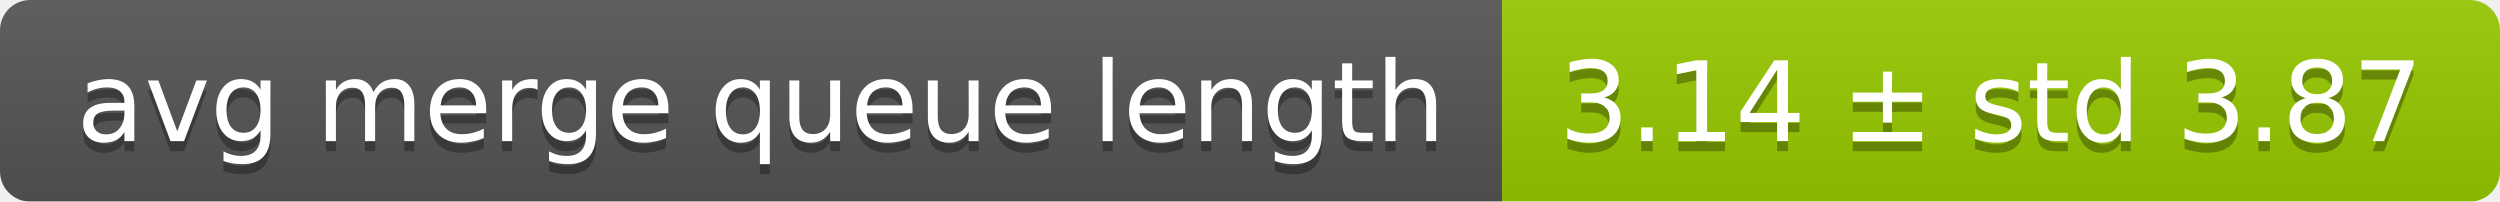
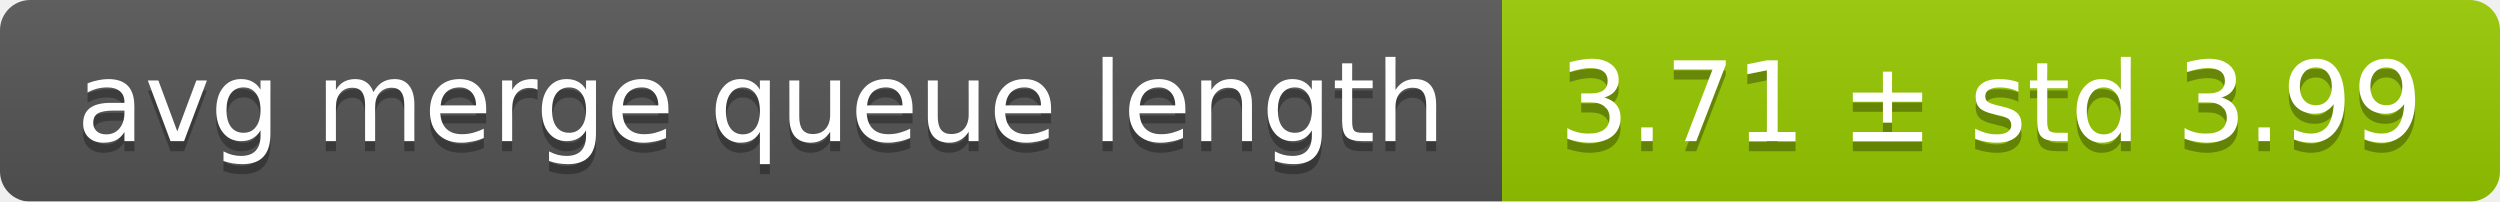
<svg xmlns="http://www.w3.org/2000/svg" width="248" height="20">
  <linearGradient id="smooth" x2="0" y2="100%">
    <stop offset="0" stop-color="#bbb" stop-opacity=".1" />
    <stop offset="1" stop-opacity=".1" />
  </linearGradient>
  <mask id="round">
    <rect width="248" height="20" rx="3" fill="#fff" />
  </mask>
  <g mask="url(#round)">
    <rect width="149" height="20" fill="#555" />
    <rect x="149" width="99" height="20" fill="#97ca00" />
    <rect width="248" height="20" fill="url(#smooth)" />
  </g>
  <g fill="#fff" text-anchor="middle" font-family="DejaVu Sans,Verdana,Geneva,sans-serif" font-size="11">
    <text x="75.5" y="15" fill="#010101" fill-opacity=".3">avg merge queue length</text>
    <text x="75.5" y="14">avg merge queue length</text>
-     <text x="197.5" y="15" fill="#010101" fill-opacity=".3">3.14 ± std 3.87</text>
-     <text x="197.5" y="14">3.14 ± std 3.87</text>
+     <text x="197.5" y="15" fill="#010101" fill-opacity=".3">3.71 ± std 3.99</text>
+     <text x="197.5" y="14">3.71 ± std 3.99</text>
  </g>
</svg>
